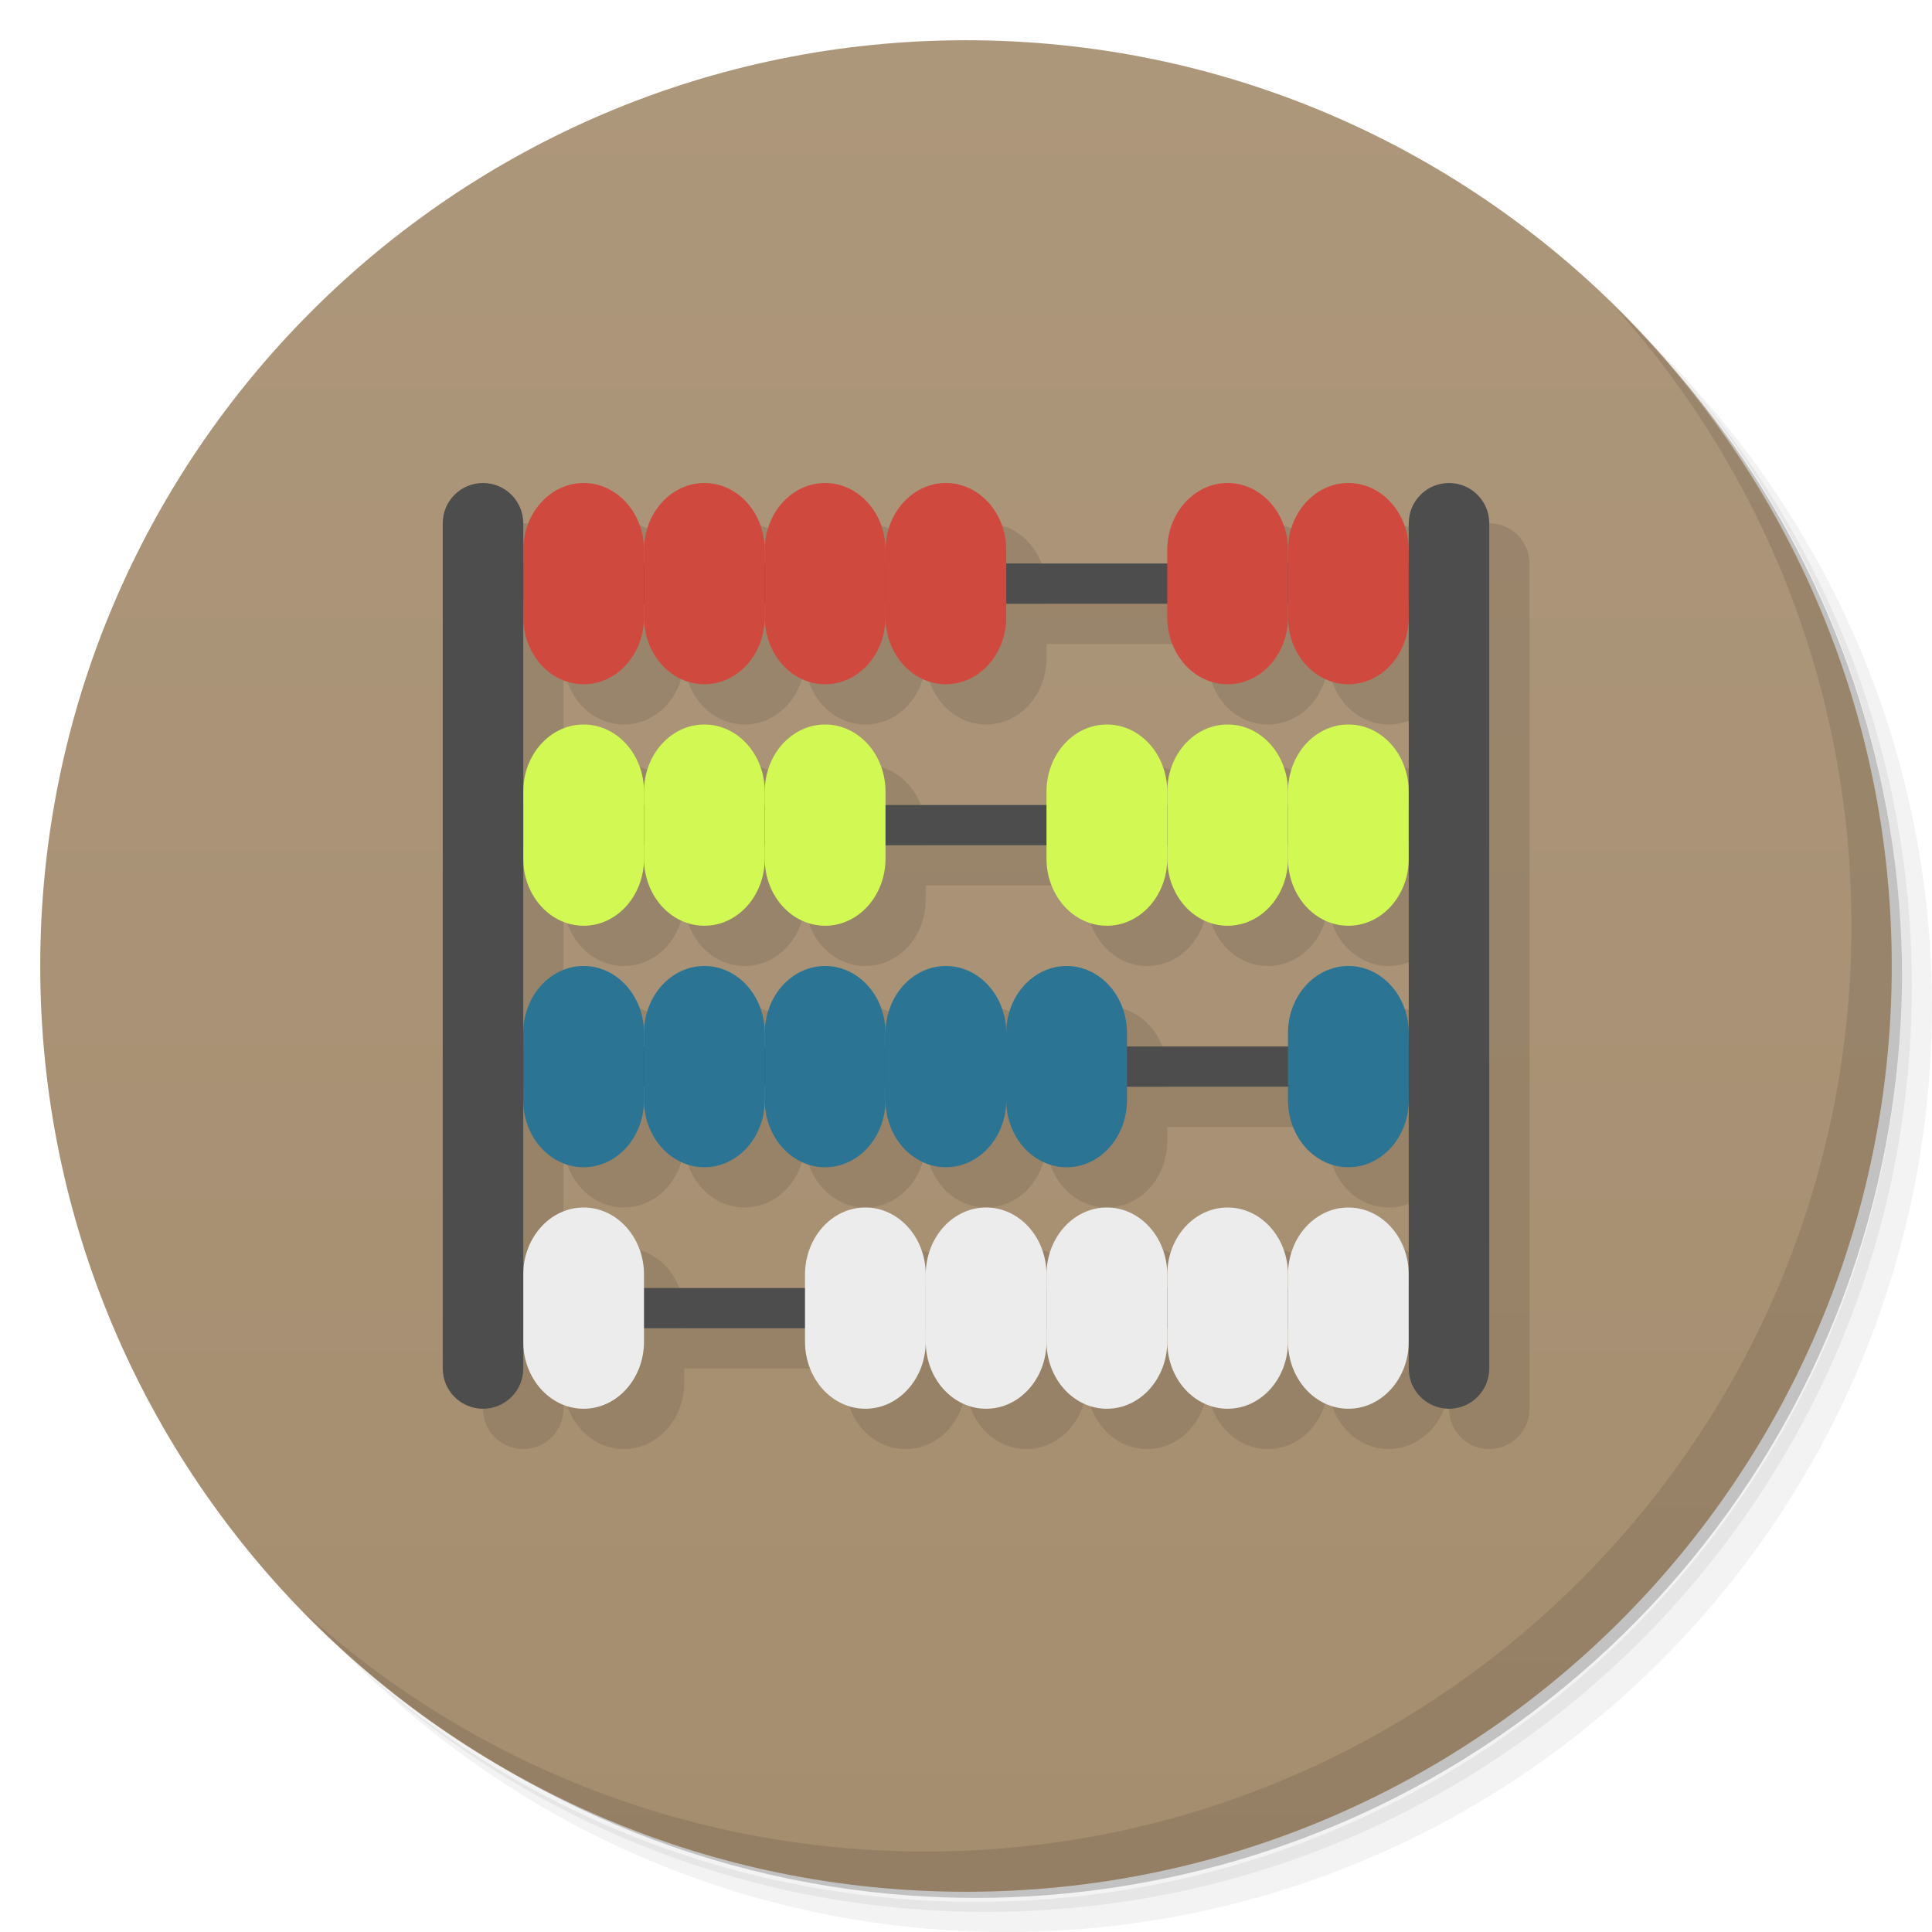
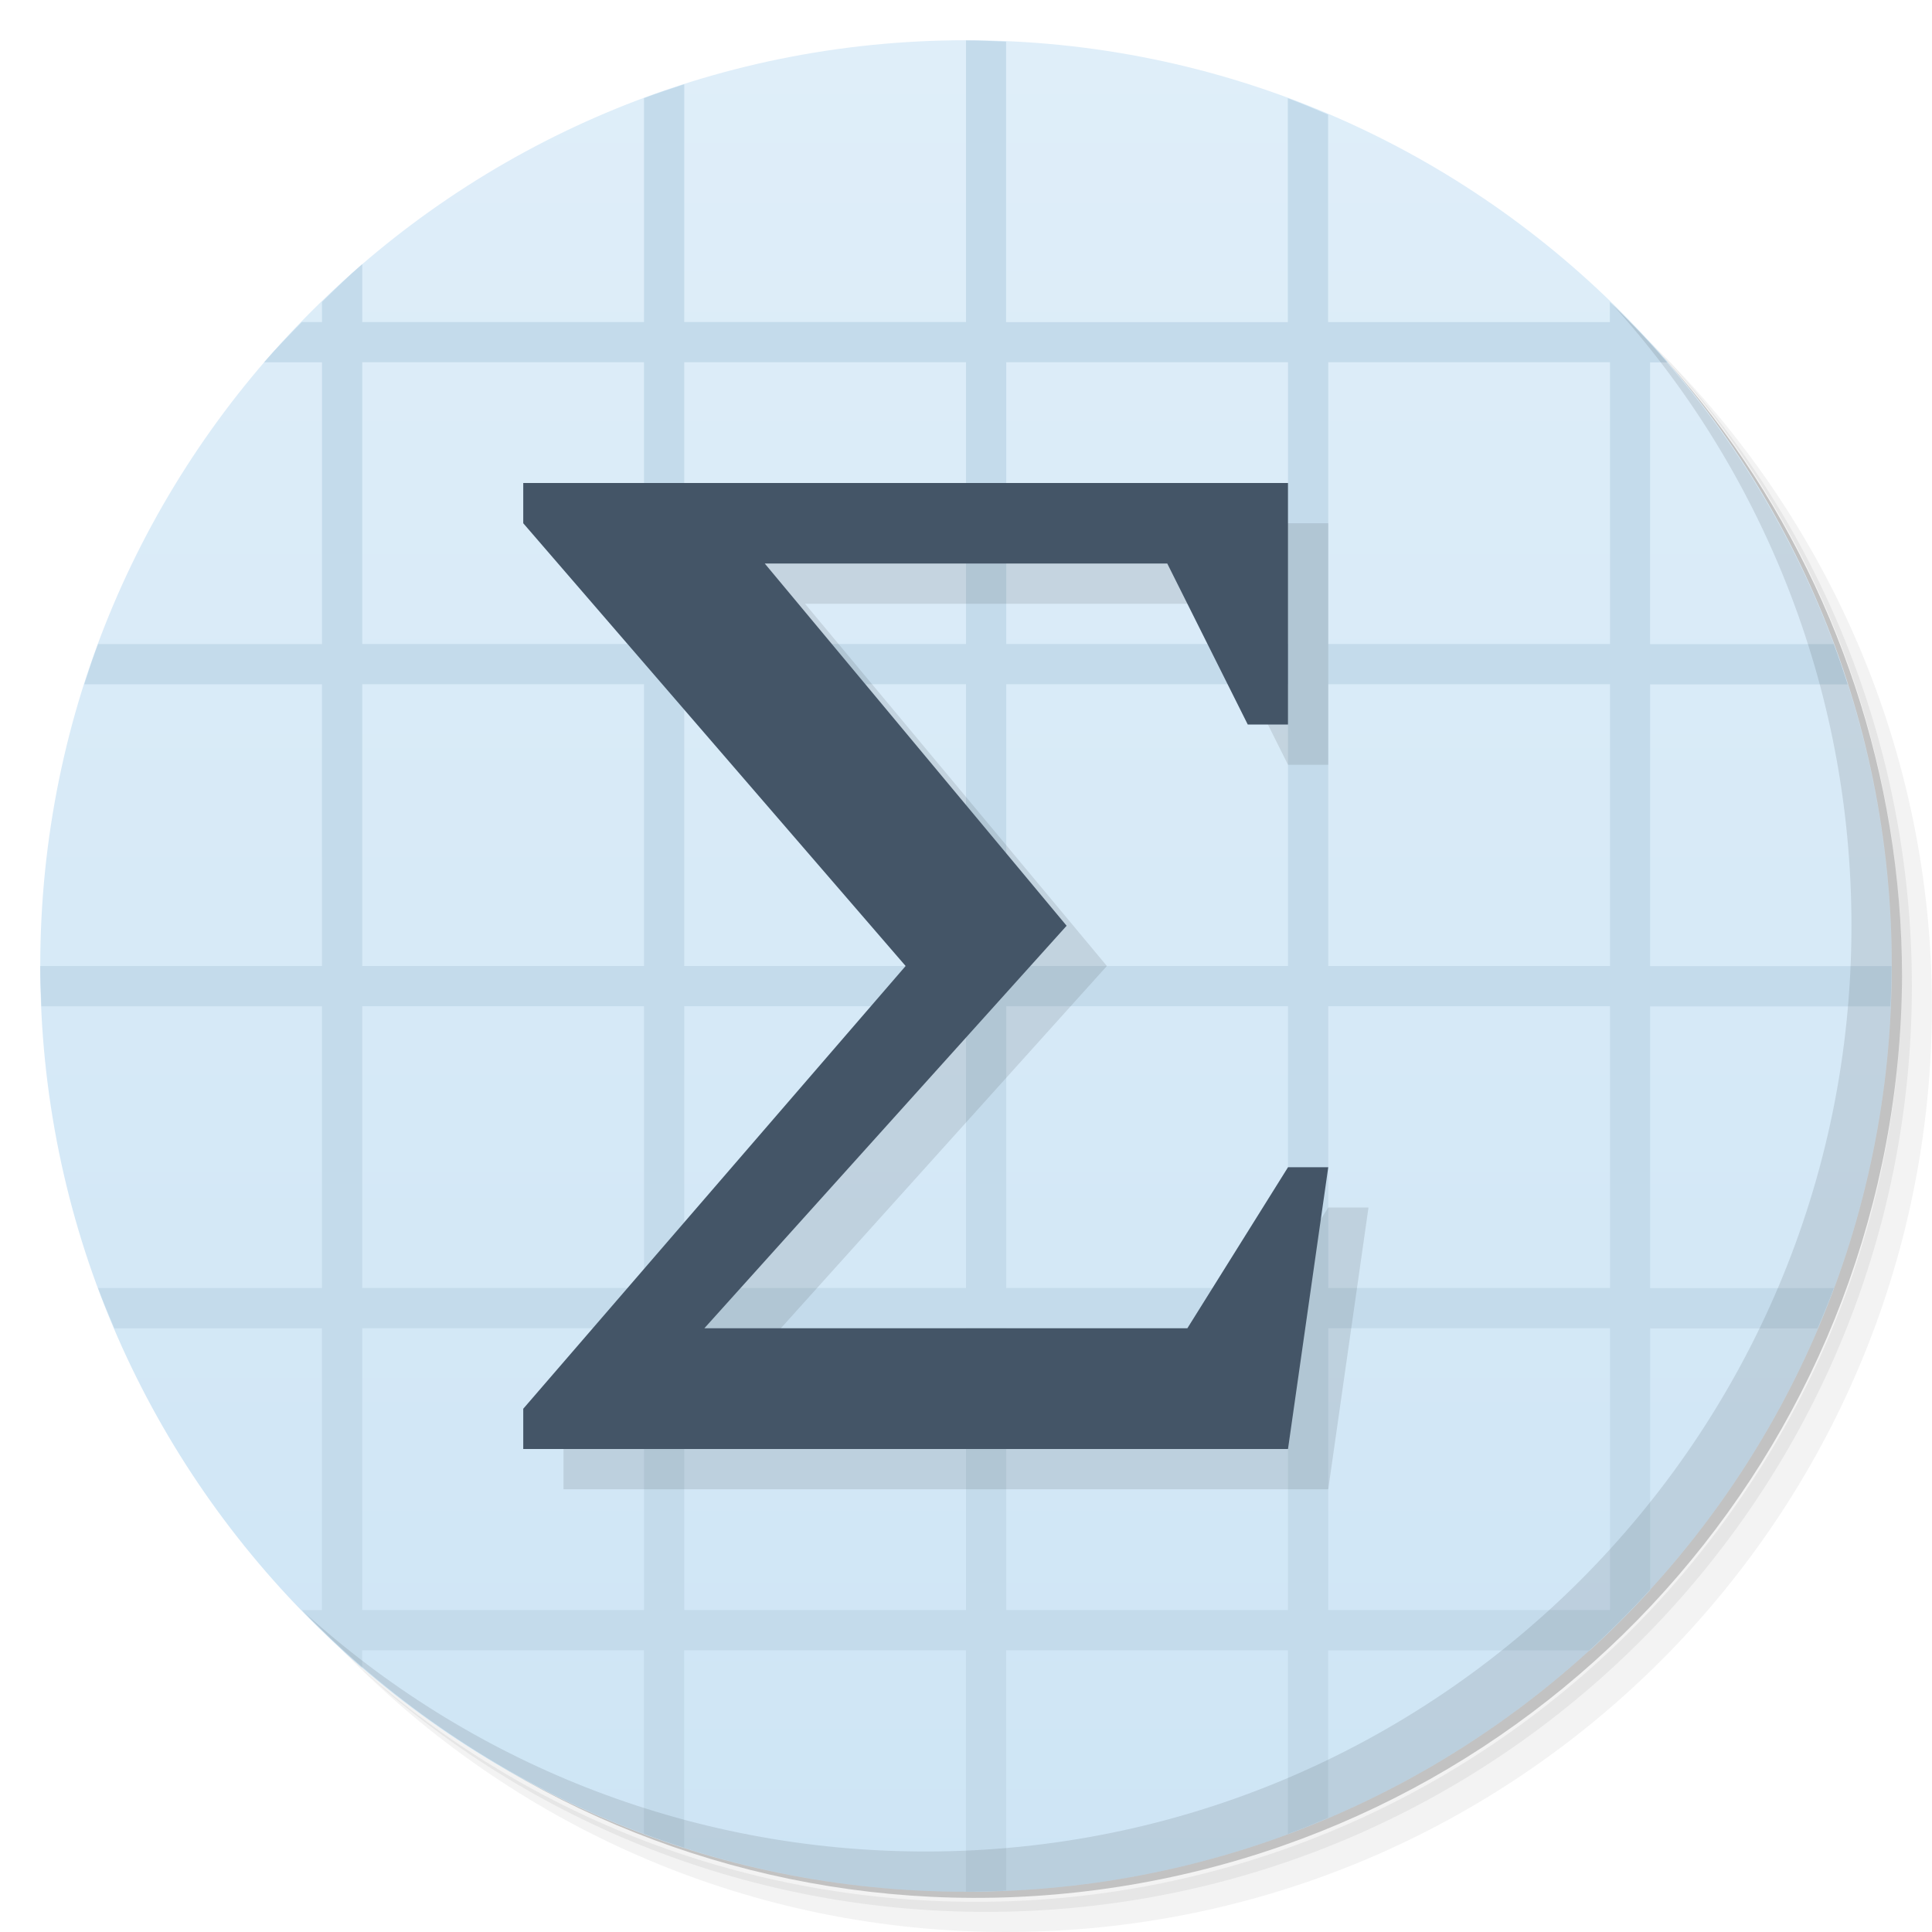
- <svg xmlns="http://www.w3.org/2000/svg" viewBox="0 0 48 48">
+ <svg xmlns="http://www.w3.org/2000/svg" version="1.1" viewBox="0 0 48 48">
  <defs>
-     <linearGradient id="linearGradient3046" y1="1" x2="0" y2="47" gradientUnits="userSpaceOnUse">
-       <stop style="stop-color:#ad977b;stop-opacity:1" />
-       <stop offset="1" style="stop-color:#a58d6f;stop-opacity:1" />
+     <linearGradient id="bg" x1="1" x2="47" gradientTransform="matrix(0 -1 1 0 -1.5e-6 48)" gradientUnits="userSpaceOnUse">
+       <stop style="stop-color:#cee5f5" offset="0" />
+       <stop style="stop-color:#dfeef9" offset="1" />
    </linearGradient>
  </defs>
-   <g>
-     <path d="m 36.31 5 c 5.859 4.062 9.688 10.831 9.688 18.5 c 0 12.426 -10.07 22.5 -22.5 22.5 c -7.669 0 -14.438 -3.828 -18.5 -9.688 c 1.037 1.822 2.306 3.499 3.781 4.969 c 4.085 3.712 9.514 5.969 15.469 5.969 c 12.703 0 23 -10.298 23 -23 c 0 -5.954 -2.256 -11.384 -5.969 -15.469 c -1.469 -1.475 -3.147 -2.744 -4.969 -3.781 z m 4.969 3.781 c 3.854 4.113 6.219 9.637 6.219 15.719 c 0 12.703 -10.297 23 -23 23 c -6.081 0 -11.606 -2.364 -15.719 -6.219 c 4.16 4.144 9.883 6.719 16.219 6.719 c 12.703 0 23 -10.298 23 -23 c 0 -6.335 -2.575 -12.06 -6.719 -16.219 z" style="opacity:0.05" />
-     <path d="m 41.28 8.781 c 3.712 4.085 5.969 9.514 5.969 15.469 c 0 12.703 -10.297 23 -23 23 c -5.954 0 -11.384 -2.256 -15.469 -5.969 c 4.113 3.854 9.637 6.219 15.719 6.219 c 12.703 0 23 -10.298 23 -23 c 0 -6.081 -2.364 -11.606 -6.219 -15.719 z" style="opacity:0.1" />
-     <path d="m 31.25 2.375 c 8.615 3.154 14.75 11.417 14.75 21.13 c 0 12.426 -10.07 22.5 -22.5 22.5 c -9.708 0 -17.971 -6.135 -21.12 -14.75 a 23 23 0 0 0 44.875 -7 a 23 23 0 0 0 -16 -21.875 z" style="opacity:0.2" />
-   </g>
-   <g style="fill:#fea">
-     <path d="m 24 1 c 12.703 0 23 10.297 23 23 c 0 12.703 -10.297 23 -23 23 -12.703 0 -23 -10.297 -23 -23 0 -12.703 10.297 -23 23 -23 z" style="fill:url(#linearGradient3046);fill-opacity:1" />
-   </g>
-   <g>
-     <path d="m 40.03 7.531 c 3.712 4.084 5.969 9.514 5.969 15.469 0 12.703 -10.297 23 -23 23 c -5.954 0 -11.384 -2.256 -15.469 -5.969 4.178 4.291 10.01 6.969 16.469 6.969 c 12.703 0 23 -10.298 23 -23 0 -6.462 -2.677 -12.291 -6.969 -16.469 z" style="opacity:0.1" />
-   </g>
-   <g>
-     <g>
-       <g transform="matrix(0.4230606,0,0,0.4230948,19.34676,10.76859)">
-         <g>
-      
-     </g>
-       </g>
-     </g>
-   </g>
-   <g transform="matrix(0.9209863,0,0,0.9230769,1.869151,1.846154)" style="fill:#ccc">
-     <g>
-       <g transform="matrix(0.4230606,0,0,0.4230948,19.34676,10.76859)">
-         <g>
-      
-     </g>
-       </g>
-     </g>
-   </g>
-   <g transform="translate(1,1)" style="fill:#000;fill-opacity:0.098">
-     <g transform="translate(0,1)">
-       <path d="m 13 13 c -0.554 0 -1 0.446 -1 1 l 0 21 c 0 0.554 0.446 1 1 1 c 0.554 0 1 -0.446 1 -1 l 0 -0.656 c 0 0.923 0.669 1.656 1.5 1.656 c 0.831 0 1.5 -0.733 1.5 -1.656 l 0 -0.344 l 4 0 l 0 0.344 c 0 0.923 0.669 1.656 1.5 1.656 c 0.831 0 1.5 -0.733 1.5 -1.656 c 0 0.923 0.669 1.656 1.5 1.656 c 0.831 0 1.5 -0.733 1.5 -1.656 c 0 0.923 0.669 1.656 1.5 1.656 c 0.831 0 1.5 -0.733 1.5 -1.656 c 0 0.923 0.669 1.656 1.5 1.656 c 0.831 0 1.5 -0.733 1.5 -1.656 c 0 0.923 0.669 1.656 1.5 1.656 c 0.831 0 1.5 -0.733 1.5 -1.656 l 0 0.656 c 0 0.554 0.446 1 1 1 c 0.554 0 1 -0.446 1 -1 l 0 -21 c 0 -0.554 -0.446 -1 -1 -1 c -0.554 0 -1 0.446 -1 1 l 0 0.656 c 0 -0.923 -0.669 -1.656 -1.5 -1.656 c -0.831 0 -1.5 0.733 -1.5 1.656 c 0 -0.923 -0.669 -1.656 -1.5 -1.656 c -0.831 0 -1.5 0.733 -1.5 1.656 l 0 0.344 l -4 0 l 0 -0.344 c 0 -0.923 -0.669 -1.656 -1.5 -1.656 c -0.831 0 -1.5 0.733 -1.5 1.656 c 0 -0.923 -0.669 -1.656 -1.5 -1.656 c -0.831 0 -1.5 0.733 -1.5 1.656 c 0 -0.923 -0.669 -1.656 -1.5 -1.656 c -0.831 0 -1.5 0.733 -1.5 1.656 c 0 -0.923 -0.669 -1.656 -1.5 -1.656 c -0.831 0 -1.5 0.733 -1.5 1.656 l 0 -0.656 c 0 -0.554 -0.446 -1 -1 -1 z m 13 3 l 4 0 l 0 0.344 c 0 0.923 0.669 1.656 1.5 1.656 c 0.831 0 1.5 -0.733 1.5 -1.656 c 0 0.923 0.669 1.656 1.5 1.656 c 0.831 0 1.5 -0.733 1.5 -1.656 l 0 4.313 c 0 -0.923 -0.669 -1.656 -1.5 -1.656 c -0.831 0 -1.5 0.733 -1.5 1.656 c 0 -0.923 -0.669 -1.656 -1.5 -1.656 c -0.831 0 -1.5 0.733 -1.5 1.656 c 0 -0.923 -0.669 -1.656 -1.5 -1.656 c -0.831 0 -1.5 0.733 -1.5 1.656 l 0 0.344 l -4 0 l 0 -0.344 c 0 -0.923 -0.669 -1.656 -1.5 -1.656 c -0.831 0 -1.5 0.733 -1.5 1.656 c 0 -0.923 -0.669 -1.656 -1.5 -1.656 c -0.831 0 -1.5 0.733 -1.5 1.656 c 0 -0.923 -0.669 -1.656 -1.5 -1.656 c -0.831 0 -1.5 0.733 -1.5 1.656 l 0 -4.313 c 0 0.923 0.669 1.656 1.5 1.656 c 0.831 0 1.5 -0.733 1.5 -1.656 c 0 0.923 0.669 1.656 1.5 1.656 c 0.831 0 1.5 -0.733 1.5 -1.656 c 0 0.923 0.669 1.656 1.5 1.656 c 0.831 0 1.5 -0.733 1.5 -1.656 c 0 0.923 0.669 1.656 1.5 1.656 c 0.831 0 1.5 -0.733 1.5 -1.656 l 0 -0.344 z m -3 6 l 4 0 l 0 0.344 c 0 0.923 0.669 1.656 1.5 1.656 c 0.831 0 1.5 -0.733 1.5 -1.656 c 0 0.923 0.669 1.656 1.5 1.656 c 0.831 0 1.5 -0.733 1.5 -1.656 c 0 0.923 0.669 1.656 1.5 1.656 c 0.831 0 1.5 -0.733 1.5 -1.656 l 0 4.313 c 0 -0.923 -0.669 -1.656 -1.5 -1.656 c -0.831 0 -1.5 0.733 -1.5 1.656 l 0 0.344 l -4 0 l 0 -0.344 c 0 -0.923 -0.669 -1.656 -1.5 -1.656 c -0.831 0 -1.5 0.733 -1.5 1.656 c 0 -0.923 -0.669 -1.656 -1.5 -1.656 c -0.831 0 -1.5 0.733 -1.5 1.656 c 0 -0.923 -0.669 -1.656 -1.5 -1.656 c -0.831 0 -1.5 0.733 -1.5 1.656 c 0 -0.923 -0.669 -1.656 -1.5 -1.656 c -0.831 0 -1.5 0.733 -1.5 1.656 c 0 -0.923 -0.669 -1.656 -1.5 -1.656 c -0.831 0 -1.5 0.733 -1.5 1.656 l 0 -4.313 c 0 0.923 0.669 1.656 1.5 1.656 c 0.831 0 1.5 -0.733 1.5 -1.656 c 0 0.923 0.669 1.656 1.5 1.656 c 0.831 0 1.5 -0.733 1.5 -1.656 c 0 0.923 0.669 1.656 1.5 1.656 c 0.831 0 1.5 -0.733 1.5 -1.656 l 0 -0.344 z m 6 6 l 4 0 l 0 0.344 c 0 0.923 0.669 1.656 1.5 1.656 c 0.831 0 1.5 -0.733 1.5 -1.656 l 0 4.313 c 0 -0.923 -0.669 -1.656 -1.5 -1.656 c -0.831 0 -1.5 0.733 -1.5 1.656 c 0 -0.923 -0.669 -1.656 -1.5 -1.656 c -0.831 0 -1.5 0.733 -1.5 1.656 c 0 -0.923 -0.669 -1.656 -1.5 -1.656 c -0.831 0 -1.5 0.733 -1.5 1.656 c 0 -0.923 -0.669 -1.656 -1.5 -1.656 c -0.831 0 -1.5 0.733 -1.5 1.656 c 0 -0.923 -0.669 -1.656 -1.5 -1.656 c -0.831 0 -1.5 0.733 -1.5 1.656 l 0 0.344 l -4 0 l 0 -0.344 c 0 -0.923 -0.669 -1.656 -1.5 -1.656 c -0.831 0 -1.5 0.733 -1.5 1.656 l 0 -4.313 c 0 0.923 0.669 1.656 1.5 1.656 c 0.831 0 1.5 -0.733 1.5 -1.656 c 0 0.923 0.669 1.656 1.5 1.656 c 0.831 0 1.5 -0.733 1.5 -1.656 c 0 0.923 0.669 1.656 1.5 1.656 c 0.831 0 1.5 -0.733 1.5 -1.656 c 0 0.923 0.669 1.656 1.5 1.656 c 0.831 0 1.5 -0.733 1.5 -1.656 c 0 0.923 0.669 1.656 1.5 1.656 c 0.831 0 1.5 -0.733 1.5 -1.656 l 0 -0.344 z" transform="translate(-1,-2)" style="stroke:none;fill-rule:nonzero" />
-     </g>
-   </g>
-   <g>
-     <g transform="translate(0,1)">
-       <rect width="24" height="1" x="12" y="13" style="fill:#4d4d4d;fill-opacity:1;stroke:none;fill-rule:nonzero" />
-       <rect width="3" height="5" x="13" y="11" rx="1.5" ry="1.667" style="fill:#d0493e;fill-opacity:1;stroke:none;fill-rule:nonzero" />
-       <rect ry="1.667" rx="1.5" y="11" x="16" height="5" width="3" style="fill:#d0493e;fill-opacity:1;stroke:none;fill-rule:nonzero" />
-       <rect width="3" height="5" x="19" y="11" rx="1.5" ry="1.667" style="fill:#d0493e;fill-opacity:1;stroke:none;fill-rule:nonzero" />
-       <rect ry="1.667" rx="1.5" y="11" x="32" height="5" width="3" style="fill:#d0493e;fill-opacity:1;stroke:none;fill-rule:nonzero" />
-       <rect width="3" height="5" x="29" y="11" rx="1.5" ry="1.667" style="fill:#d0493e;fill-opacity:1;stroke:none;fill-rule:nonzero" />
-       <rect ry="1.667" rx="1.5" y="11" x="22" height="5" width="3" style="fill:#d0493e;fill-opacity:1;stroke:none;fill-rule:nonzero" />
-     </g>
-     <g transform="translate(0,-2)">
-       <rect y="22" x="12" height="1" width="24" style="fill:#4d4d4d;fill-opacity:1;stroke:none;fill-rule:nonzero" />
-       <rect ry="1.667" rx="1.5" y="20" x="13" height="5" width="3" style="fill:#d2f953;fill-opacity:1;stroke:none;fill-rule:nonzero" />
-       <rect width="3" height="5" x="16" y="20" rx="1.5" ry="1.667" style="fill:#d2f953;fill-opacity:1;stroke:none;fill-rule:nonzero" />
-       <rect ry="1.667" rx="1.5" y="20" x="32" height="5" width="3" style="fill:#d2f953;fill-opacity:1;stroke:none;fill-rule:nonzero" />
-       <rect width="3" height="5" x="29" y="20" rx="1.5" ry="1.667" style="fill:#d2f953;fill-opacity:1;stroke:none;fill-rule:nonzero" />
-       <rect ry="1.667" rx="1.5" y="20" x="26" height="5" width="3" style="fill:#d2f953;fill-opacity:1;stroke:none;fill-rule:nonzero" />
-       <rect width="3" height="5" x="19" y="20" rx="1.5" ry="1.667" style="fill:#d2f953;fill-opacity:1;stroke:none;fill-rule:nonzero" />
-     </g>
-     <g transform="translate(0,-2)">
-       <rect width="24" height="1" x="12" y="28" style="fill:#4d4d4d;fill-opacity:1;stroke:none;fill-rule:nonzero" />
-       <rect width="3" height="5" x="13" y="26" rx="1.5" ry="1.667" style="fill:#2b7493;fill-opacity:1;stroke:none;fill-rule:nonzero" />
-       <rect ry="1.667" rx="1.5" y="26" x="32" height="5" width="3" style="fill:#2b7493;fill-opacity:1;stroke:none;fill-rule:nonzero" />
-       <rect width="3" height="5" x="16" y="26" rx="1.5" ry="1.667" style="fill:#2b7493;fill-opacity:1;stroke:none;fill-rule:nonzero" />
-       <rect ry="1.667" rx="1.5" y="26" x="19" height="5" width="3" style="fill:#2b7493;fill-opacity:1;stroke:none;fill-rule:nonzero" />
-       <rect width="3" height="5" x="22" y="26" rx="1.5" ry="1.667" style="fill:#2b7493;fill-opacity:1;stroke:none;fill-rule:nonzero" />
-       <rect ry="1.667" rx="1.5" y="26" x="25" height="5" width="3" style="fill:#2b7493;fill-opacity:1;stroke:none;fill-rule:nonzero" />
-     </g>
-     <g transform="translate(0,-2)">
-       <rect y="34" x="12" height="1" width="24" style="fill:#4d4d4d;fill-opacity:1;stroke:none;fill-rule:nonzero" />
-       <rect ry="1.667" rx="1.5" y="32" x="13" height="5" width="3" style="fill:#ececec;fill-opacity:1;stroke:none;fill-rule:nonzero" />
-       <rect width="3" height="5" x="32" y="32" rx="1.5" ry="1.667" style="fill:#ececec;fill-opacity:1;stroke:none;fill-rule:nonzero" />
-       <rect ry="1.667" rx="1.5" y="32" x="29" height="5" width="3" style="fill:#ececec;fill-opacity:1;stroke:none;fill-rule:nonzero" />
-       <rect width="3" height="5" x="26" y="32" rx="1.5" ry="1.667" style="fill:#ececec;fill-opacity:1;stroke:none;fill-rule:nonzero" />
-       <rect ry="1.667" rx="1.5" y="32" x="23" height="5" width="3" style="fill:#ececec;fill-opacity:1;stroke:none;fill-rule:nonzero" />
-       <rect width="3" height="5" x="20" y="32" rx="1.5" ry="1.667" style="fill:#ececec;fill-opacity:1;stroke:none;fill-rule:nonzero" />
-     </g>
-     <rect rx="1" y="12" x="11" height="23" width="2" style="fill:#4d4d4d;fill-opacity:1;stroke:none;fill-rule:nonzero" />
-     <rect width="2" height="23" x="35" y="12" rx="1" style="fill:#4d4d4d;fill-opacity:1;stroke:none;fill-rule:nonzero" />
-   </g>
+   <path d="m36.31 5c5.859 4.062 9.688 10.831 9.688 18.5 0 12.426-10.07 22.5-22.5 22.5-7.669 0-14.438-3.828-18.5-9.688 1.037 1.822 2.306 3.499 3.781 4.969 4.085 3.712 9.514 5.969 15.469 5.969 12.703 0 23-10.298 23-23 0-5.954-2.256-11.384-5.969-15.469-1.469-1.475-3.147-2.744-4.969-3.781zm4.969 3.781c3.854 4.113 6.219 9.637 6.219 15.719 0 12.703-10.297 23-23 23-6.081 0-11.606-2.364-15.719-6.219 4.16 4.144 9.883 6.719 16.219 6.719 12.703 0 23-10.298 23-23 0-6.335-2.575-12.06-6.719-16.219z" style="opacity:.05" />
+   <path d="m41.28 8.781c3.712 4.085 5.969 9.514 5.969 15.469 0 12.703-10.297 23-23 23-5.954 0-11.384-2.256-15.469-5.969 4.113 3.854 9.637 6.219 15.719 6.219 12.703 0 23-10.298 23-23 0-6.081-2.364-11.606-6.219-15.719z" style="opacity:.1" />
+   <path d="m31.25 2.375c8.615 3.154 14.75 11.417 14.75 21.13 0 12.426-10.07 22.5-22.5 22.5-9.708 0-17.971-6.135-21.12-14.75a23 23 0 0 0 44.875-7 23 23 0 0 0-16-21.875z" style="opacity:.2" />
+   <path d="m24 1c12.703 0 23 10.297 23 23s-10.297 23-23 23-23-10.297-23-23 10.297-23 23-23z" style="fill:url(#bg)" />
+   <path d="m24 1v7h-7v-5.906c-0.337 0.108-0.67 0.221-1 0.344v5.563h-7v-1.438c-0.346 0.298-0.673 0.62-1 0.938v0.5h-0.5c-0.318 0.327-0.64 0.654-0.938 1h1.438v7h-5.563c-0.123 0.33-0.236 0.663-0.344 1h5.906v7h-7c0 0.334 0.017 0.669 0.031 1h6.969v7h-5.563c0.127 0.342 0.264 0.666 0.406 1h5.156v7h-0.5c0.481 0.496 0.976 0.986 1.5 1.438v-0.438h7v4.563c0.33 0.123 0.663 0.236 1 0.344v-4.906h7v6c0.334 0 0.669-0.017 1-0.031v-5.969h7v4.563c0.342-0.127 0.666-0.264 1-0.406v-4.156h6.5c0.522-0.476 1.024-0.978 1.5-1.5v-6.5h4.156c0.142-0.334 0.279-0.658 0.406-1h-4.563v-7h5.969c0.014-0.331 0.031-0.666 0.031-1h-6v-7h4.906c-0.108-0.337-0.221-0.67-0.344-1h-4.563v-7h0.438c-0.451-0.524-0.941-1.019-1.438-1.5v0.5h-7v-5.156c-0.334-0.142-0.658-0.279-1-0.406v5.563h-7v-6.969c-0.331-0.014-0.666-0.031-1-0.031zm-15 8h7v7h-7v-7zm8 0h7v7h-7v-7zm8 0h7v7h-7v-7zm8 0h7v7h-7v-7zm-24 8h7v7h-7v-7zm8 0h7v7h-7v-7zm8 0h7v7h-7v-7zm8 0h7v7h-7v-7zm-24 8h7v7h-7v-7zm8 0h7v7h-7v-7zm8 0h7v7h-7v-7zm8 0h7v7h-7v-7zm-24 8h7v7h-7v-7zm8 0h7v7h-7v-7zm8 0h7v7h-7v-7zm8 0h7v7h-7v-7z" style="fill:#c4dbeb" />
+   <path d="m40.03 7.531c3.712 4.084 5.969 9.514 5.969 15.469 0 12.703-10.297 23-23 23-5.954 0-11.384-2.256-15.469-5.969 4.178 4.291 10.01 6.969 16.469 6.969 12.703 0 23-10.298 23-23 0-6.462-2.677-12.291-6.969-16.469z" style="opacity:.1" />
+   <path d="m14 13h19v6h-1l-2-4h-10l7.5 9-9 10h12l2.5-4h1l-1 7h-19v-1l9.5-11-9.5-11z" style="opacity:.1;paint-order:normal" />
+   <path d="m13 12h19v6h-1l-2-4h-10l7.5 9-9 10h12l2.5-4h1l-1 7h-19v-1l9.5-11-9.5-11z" style="fill:#445567;paint-order:normal" />
</svg>
